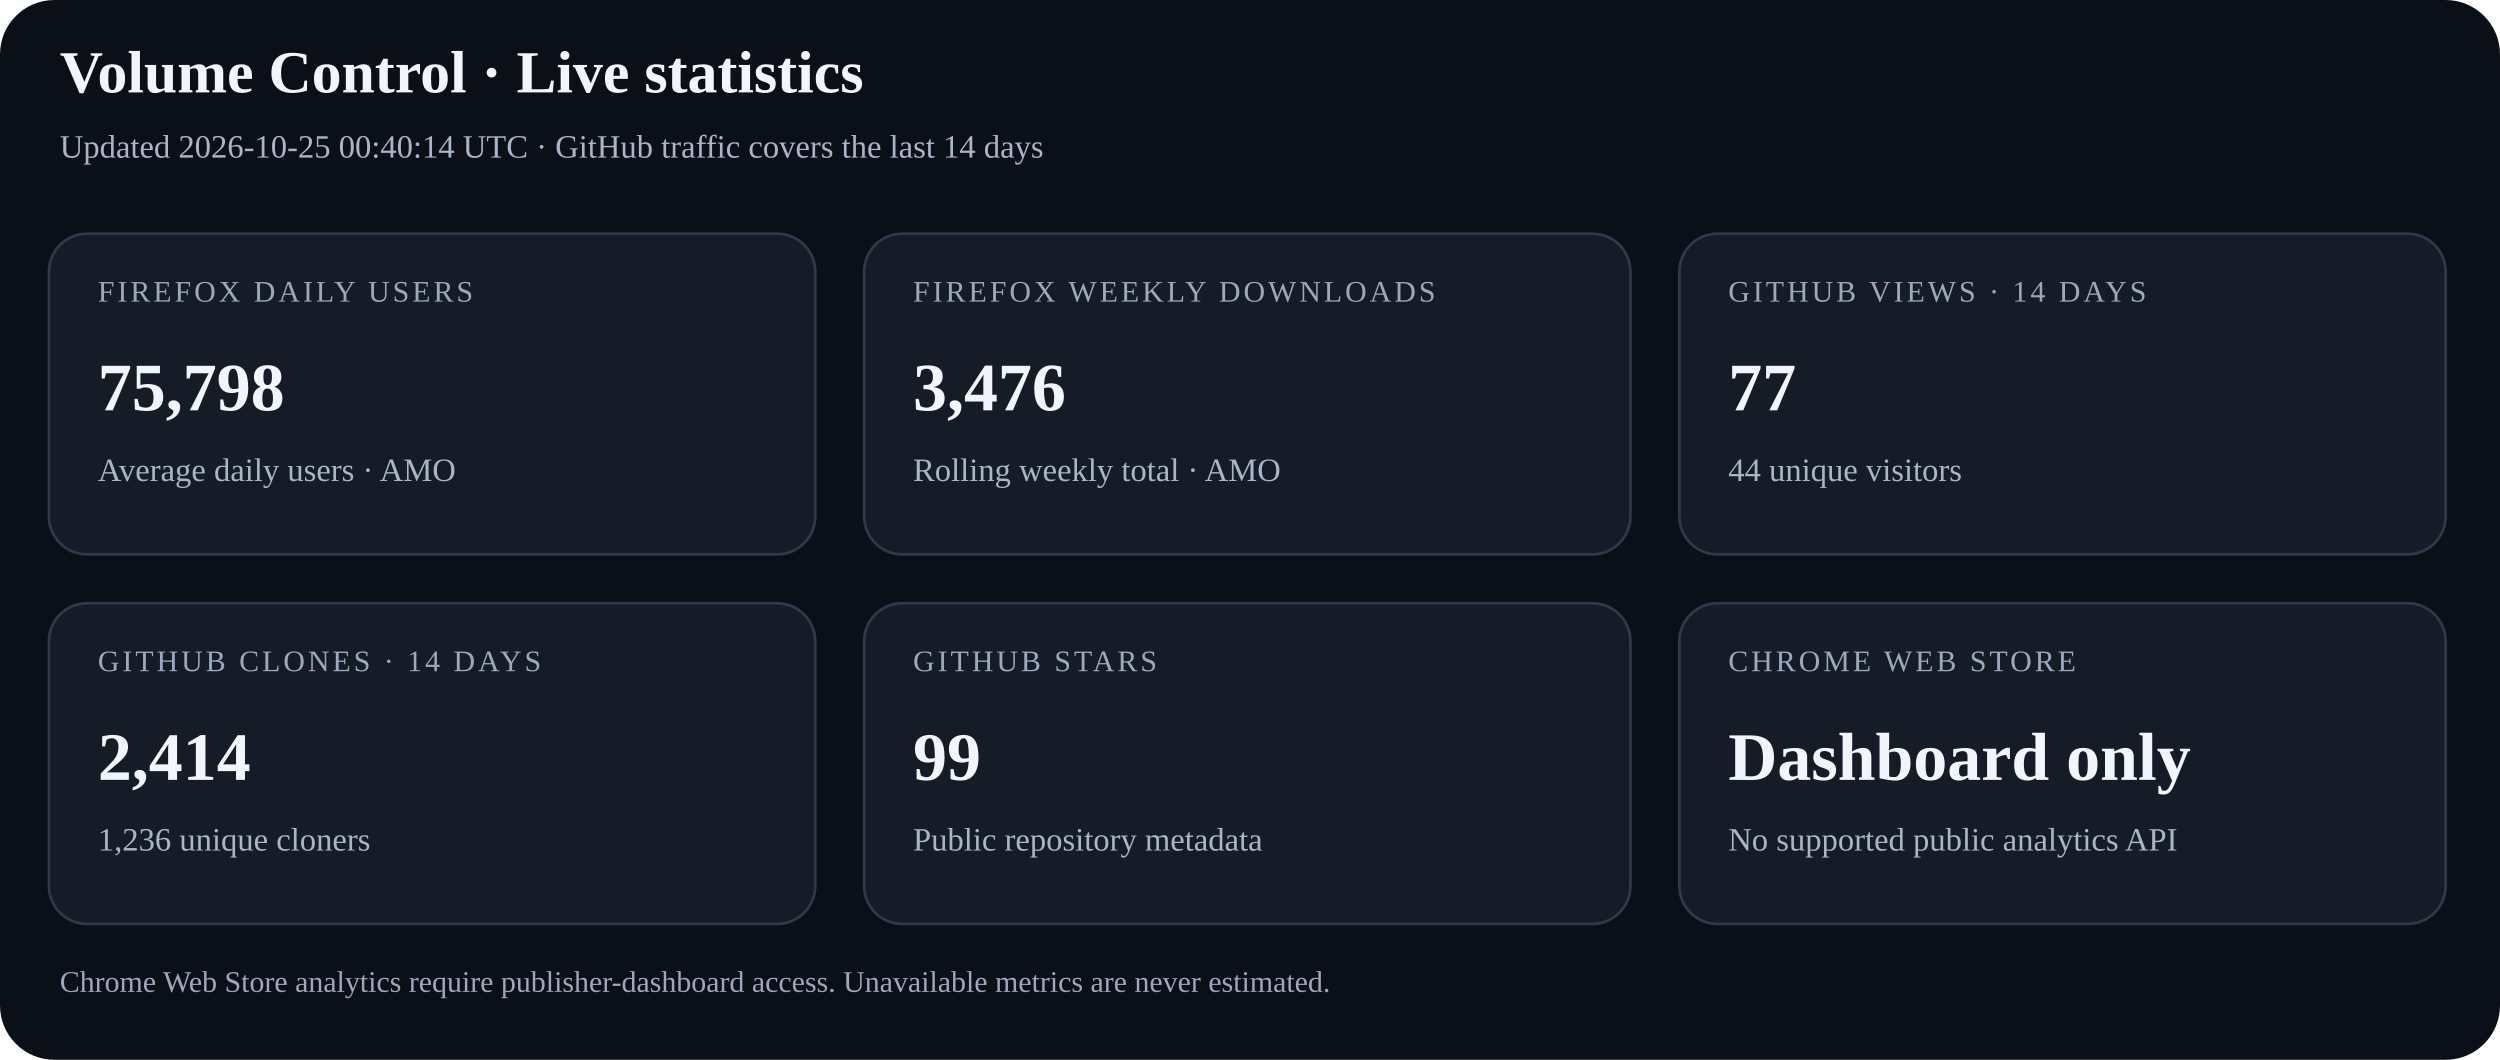
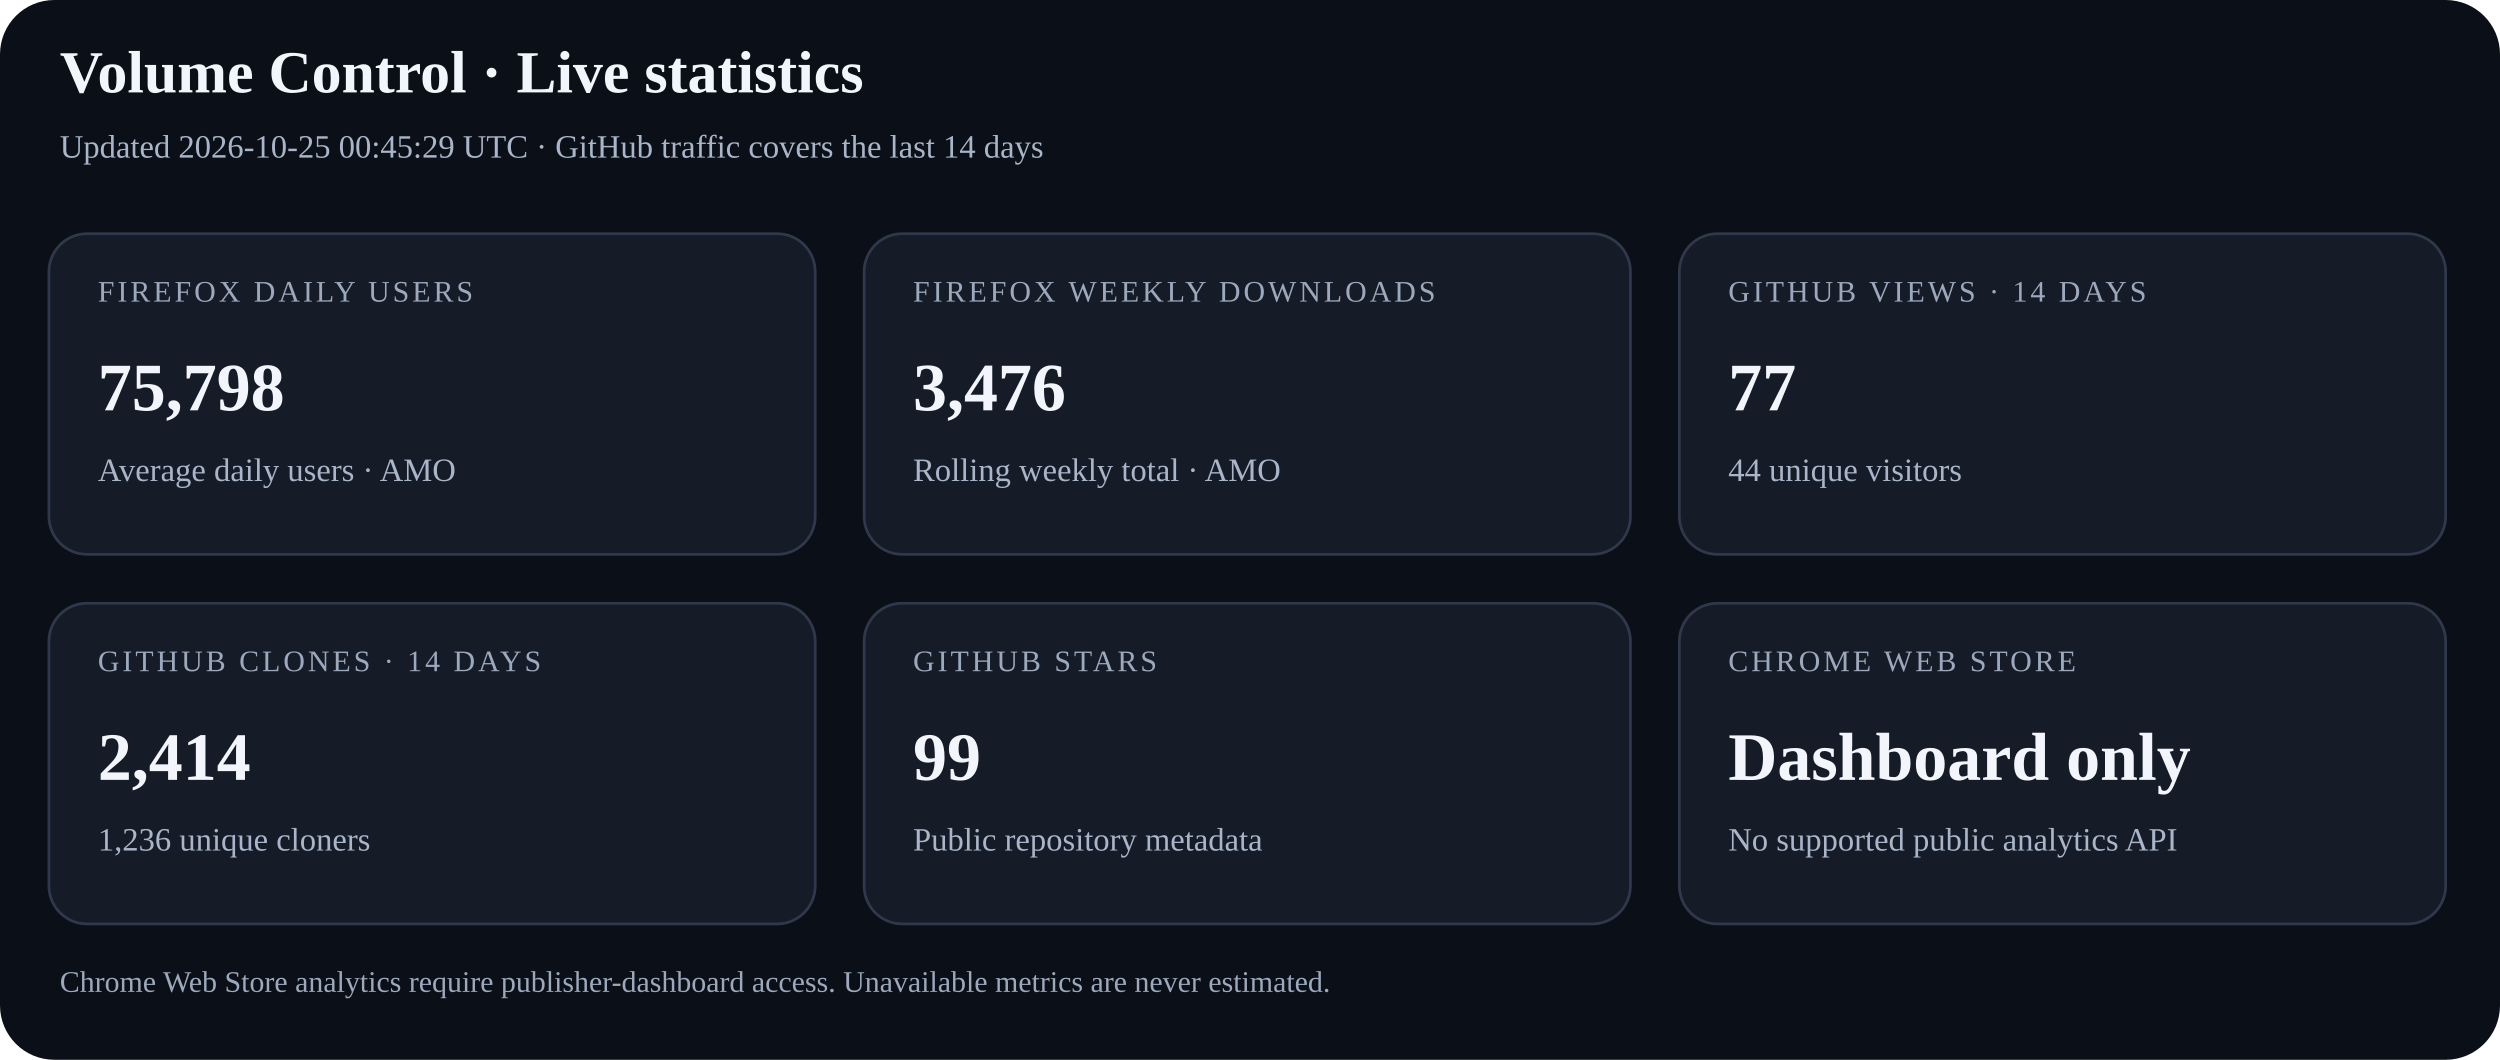
<svg xmlns="http://www.w3.org/2000/svg" width="920" height="390" viewBox="0 0 920 390" role="img" aria-labelledby="title desc">
  <rect width="100%" height="100%" rx="20" fill="#0b0f17" />
  <text x="22" y="34" font-size="22" font-weight="700" fill="#f2f5fb">Volume Control · Live statistics</text>
-   <text x="22" y="58" font-size="12" fill="#a9b5c8">Updated 2026-10-25 00:40:14 UTC · GitHub traffic covers the last 14 days</text>
+   <text x="22" y="58" font-size="12" fill="#a9b5c8">Updated 2026-10-25 00:45:29 UTC · GitHub traffic covers the last 14 days</text>
  <g>
    <rect x="18" y="86" width="282" height="118" rx="14" fill="#151b27" stroke="#30394b" />
    <text x="36" y="111" font-size="11" letter-spacing="1.1" fill="#9ca9bd">FIREFOX DAILY USERS</text>
    <text x="36" y="151" font-size="25" font-weight="700" fill="#f2f5fb">75,798</text>
    <text x="36" y="177" font-size="12" fill="#a9b5c8">Average daily users · AMO</text>
  </g>
  <g>
    <rect x="318" y="86" width="282" height="118" rx="14" fill="#151b27" stroke="#30394b" />
    <text x="336" y="111" font-size="11" letter-spacing="1.1" fill="#9ca9bd">FIREFOX WEEKLY DOWNLOADS</text>
    <text x="336" y="151" font-size="25" font-weight="700" fill="#f2f5fb">3,476</text>
    <text x="336" y="177" font-size="12" fill="#a9b5c8">Rolling weekly total · AMO</text>
  </g>
  <g>
    <rect x="618" y="86" width="282" height="118" rx="14" fill="#151b27" stroke="#30394b" />
    <text x="636" y="111" font-size="11" letter-spacing="1.1" fill="#9ca9bd">GITHUB VIEWS · 14 DAYS</text>
    <text x="636" y="151" font-size="25" font-weight="700" fill="#f2f5fb">77</text>
    <text x="636" y="177" font-size="12" fill="#a9b5c8">44 unique visitors</text>
  </g>
  <g>
    <rect x="18" y="222" width="282" height="118" rx="14" fill="#151b27" stroke="#30394b" />
    <text x="36" y="247" font-size="11" letter-spacing="1.1" fill="#9ca9bd">GITHUB CLONES · 14 DAYS</text>
    <text x="36" y="287" font-size="25" font-weight="700" fill="#f2f5fb">2,414</text>
    <text x="36" y="313" font-size="12" fill="#a9b5c8">1,236 unique cloners</text>
  </g>
  <g>
    <rect x="318" y="222" width="282" height="118" rx="14" fill="#151b27" stroke="#30394b" />
    <text x="336" y="247" font-size="11" letter-spacing="1.1" fill="#9ca9bd">GITHUB STARS</text>
    <text x="336" y="287" font-size="25" font-weight="700" fill="#f2f5fb">99</text>
    <text x="336" y="313" font-size="12" fill="#a9b5c8">Public repository metadata</text>
  </g>
  <g>
    <rect x="618" y="222" width="282" height="118" rx="14" fill="#151b27" stroke="#30394b" />
    <text x="636" y="247" font-size="11" letter-spacing="1.1" fill="#9ca9bd">CHROME WEB STORE</text>
    <text x="636" y="287" font-size="25" font-weight="700" fill="#f2f5fb">Dashboard only</text>
    <text x="636" y="313" font-size="12" fill="#a9b5c8">No supported public analytics API</text>
  </g>
  <text x="22" y="365" font-size="11" fill="#9ca9bd">Chrome Web Store analytics require publisher-dashboard access. Unavailable metrics are never estimated.</text>
</svg>
